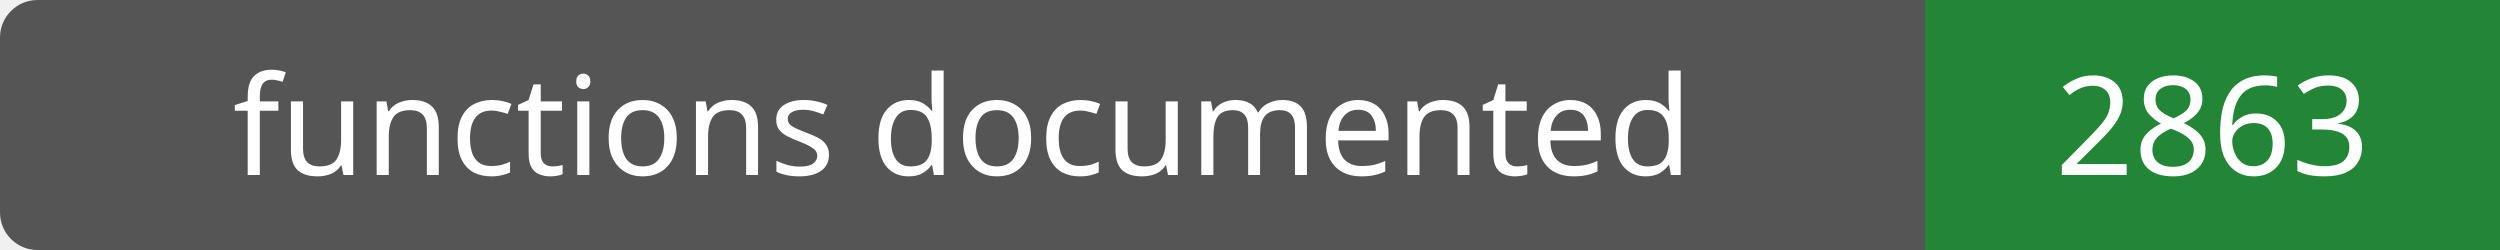
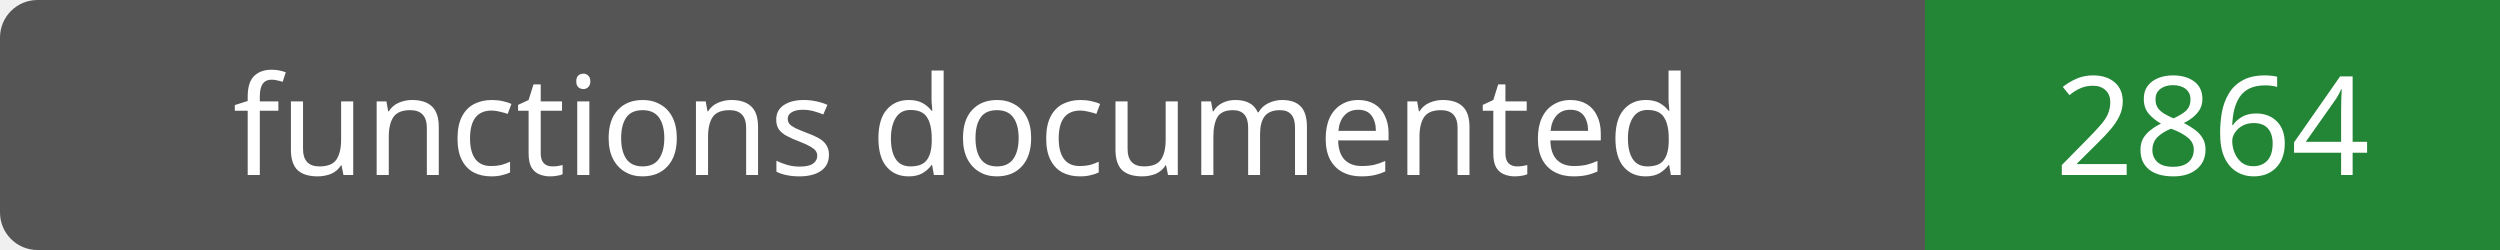
- <svg xmlns="http://www.w3.org/2000/svg" width="200" height="20" role="img" aria-label="functions documented: 2863">
+ <svg xmlns="http://www.w3.org/2000/svg" width="200" height="20" role="img" aria-label="functions documented: 2864">
  <rect width="200" height="20" rx="3" fill="#555" />
  <path fill="#238636" d="M154 0h46v20H154z" />
  <g fill="#fff" text-anchor="middle" font-family="Verdana,sans-serif" font-size="11">
    <text x="77.0" y="14">functions documented</text>
-     <text x="177.0" y="14">2863</text>
+     <text x="177.0" y="14">2864</text>
  </g>
</svg>
